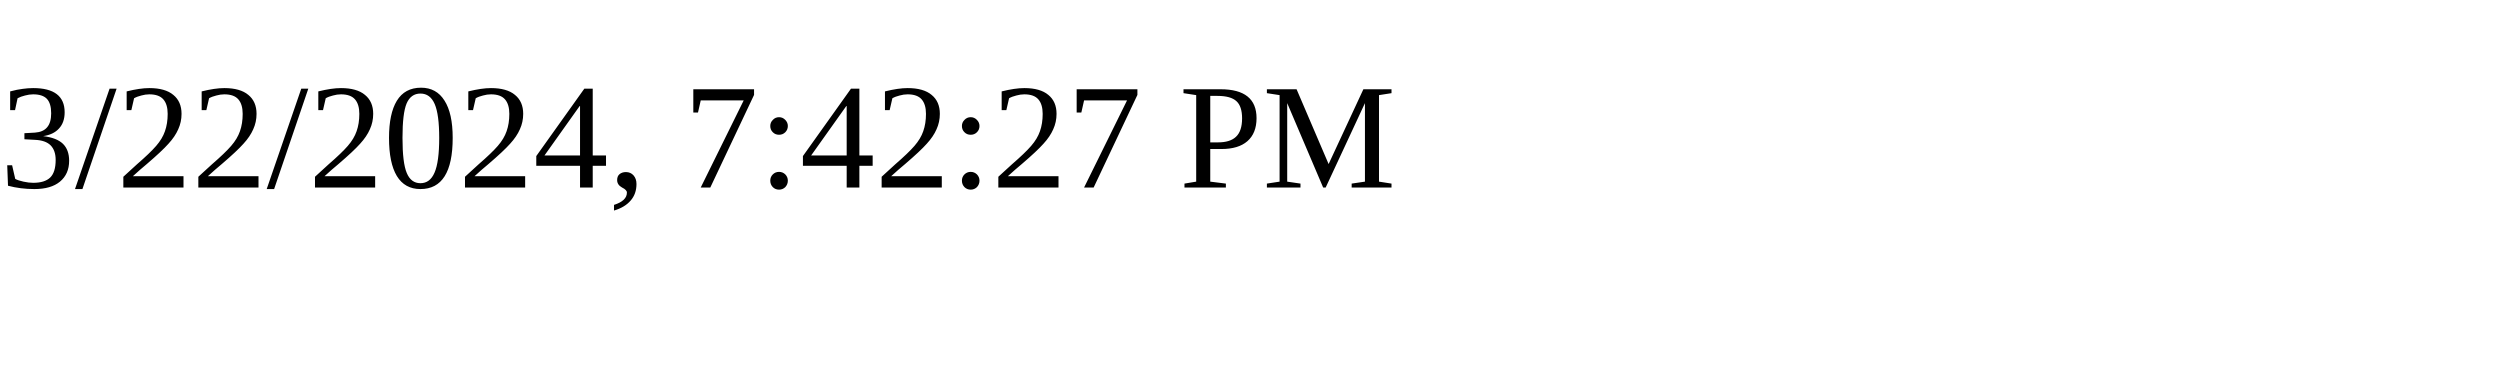
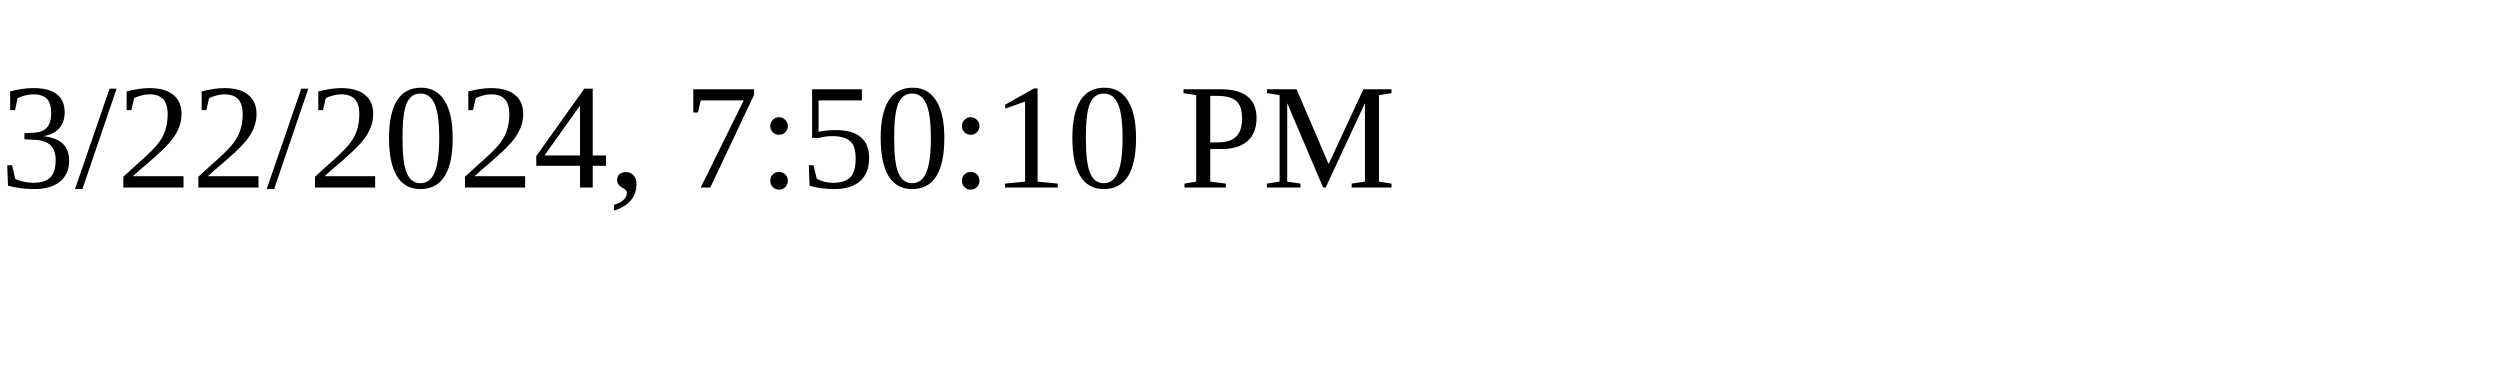
<svg xmlns="http://www.w3.org/2000/svg" height="30" width="200">
-   <text x="0" y="15">3/22/2024, 7:42:27 PM</text>
+   <text x="0" y="15">3/22/2024, 7:50:10 PM</text>
</svg>
